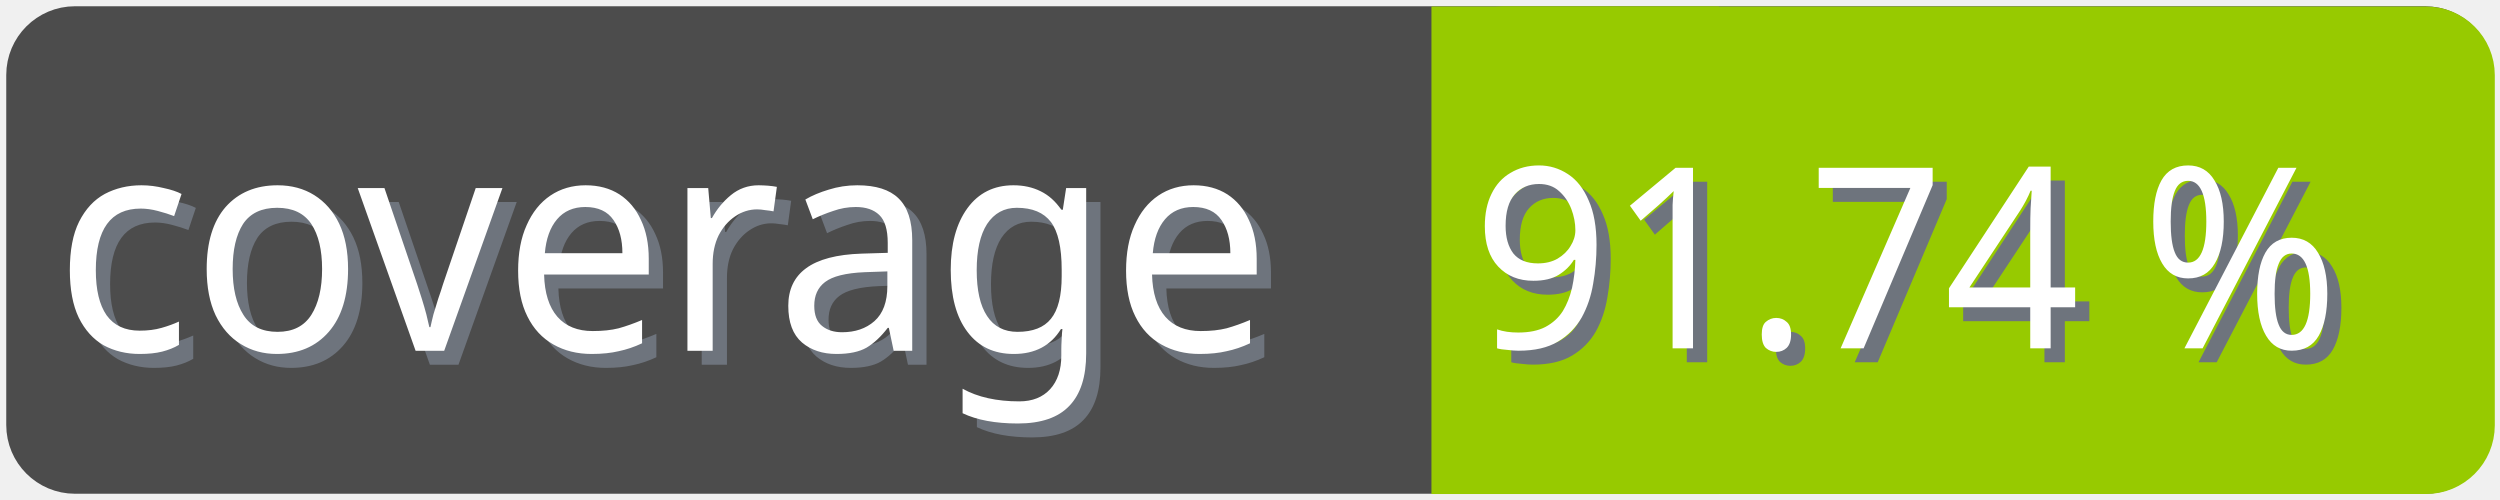
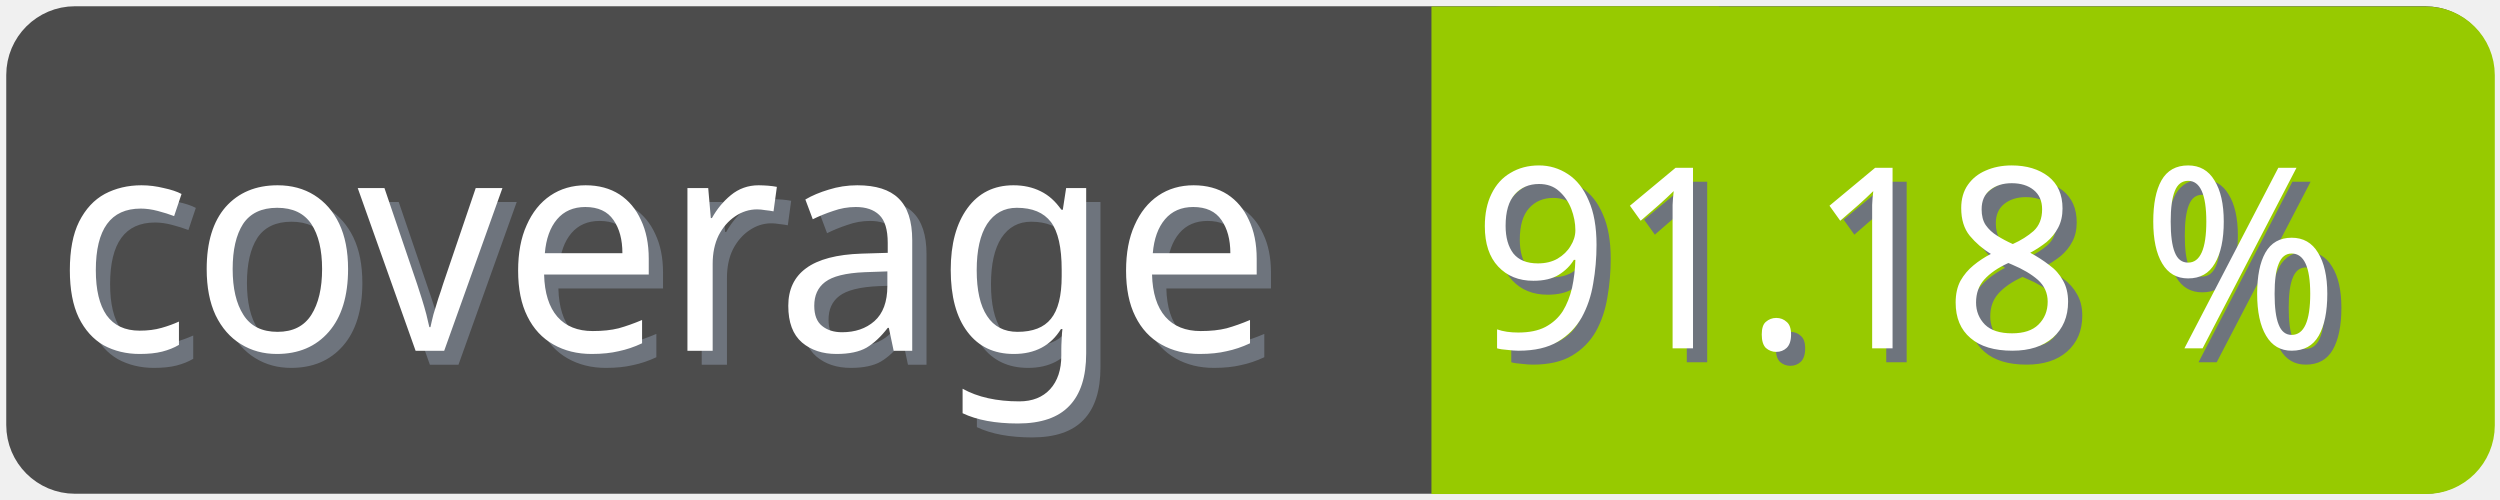
<svg xmlns="http://www.w3.org/2000/svg" width="100" height="20">
  <g>
    <rect fill="none" id="canvas_background" height="22" width="102" y="-1" x="-1" />
  </g>
  <g>
    <rect rx="2" id="svg_1" height="18" width="98" y="1" x="1" stroke-width="1.5" stroke="#4c4c4c" fill="#4c4c4c" />
    <text transform="matrix(0.95, 0, 0, 1.01133, 0.0809801, -0.0237383)" font-weight="normal" xml:space="preserve" text-anchor="start" font-family="'Trebuchet MS', Gadget, sans-serif" font-size="12" id="svg_8" y="14.45" x="2.8" stroke-width="0" stroke="#4c4c4c" fill="#6e747d">coverage</text>
    <text transform="matrix(0.95, 0, 0, 1.01133, 0.0809801, -0.0237383)" font-weight="normal" xml:space="preserve" text-anchor="start" font-family="'Trebuchet MS', Gadget, sans-serif" font-size="12" id="svg_3" y="13.9" x="2.2" stroke-width="0" stroke="#4c4c4c" fill="#ffffff">coverage</text>
    <rect rx="2" id="svg_5" height="18" width="40.905" y="1.011" x="58.137" stroke-width="1.5" stroke="#97ca00" fill="#97ca00" />
    <rect id="svg_7" height="18" width="10" y="1.011" x="58.008" stroke-width="1.5" stroke="#97ca00" fill="#97ca00" />
-     <text transform="matrix(0.95, 0, 0, 1.01133, 0.0809801, -0.0237383)" font-weight="normal" xml:space="preserve" text-anchor="end" font-family="'Trebuchet MS', Gadget, sans-serif" font-size="10" id="svg_10" y="14.35" x="99" stroke-width="0" stroke="#4c4c4c" fill="#6e747d">91.74 %</text>
-     <text transform="matrix(0.95, 0, 0, 1.01133, 0.0809801, -0.0237383)" font-weight="normal" xml:space="preserve" text-anchor="end" font-family="'Trebuchet MS', Gadget, sans-serif" font-size="10" id="svg_9" y="13.8" x="98.4" stroke-width="0" stroke="#4c4c4c" fill="#ffffff">91.74 %</text>
+     <text transform="matrix(0.95, 0, 0, 1.01133, 0.0809801, -0.0237383)" font-weight="normal" xml:space="preserve" text-anchor="end" font-family="'Trebuchet MS', Gadget, sans-serif" font-size="10" id="svg_10" y="14.35" x="99" stroke-width="0" stroke="#4c4c4c" fill="#6e747d">91.18 %</text>
+     <text transform="matrix(0.95, 0, 0, 1.01133, 0.0809801, -0.0237383)" font-weight="normal" xml:space="preserve" text-anchor="end" font-family="'Trebuchet MS', Gadget, sans-serif" font-size="10" id="svg_9" y="13.8" x="98.4" stroke-width="0" stroke="#4c4c4c" fill="#ffffff">91.18 %</text>
  </g>
</svg>
